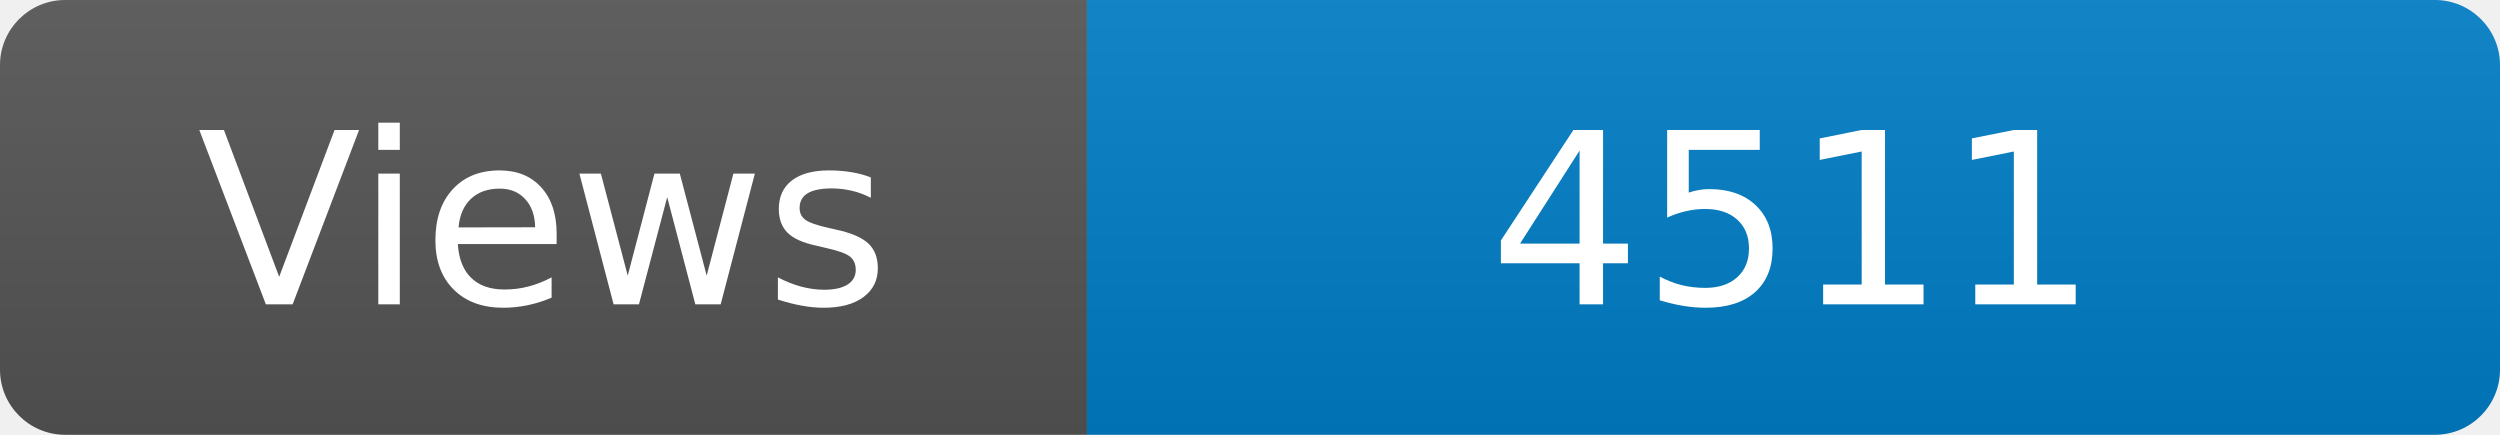
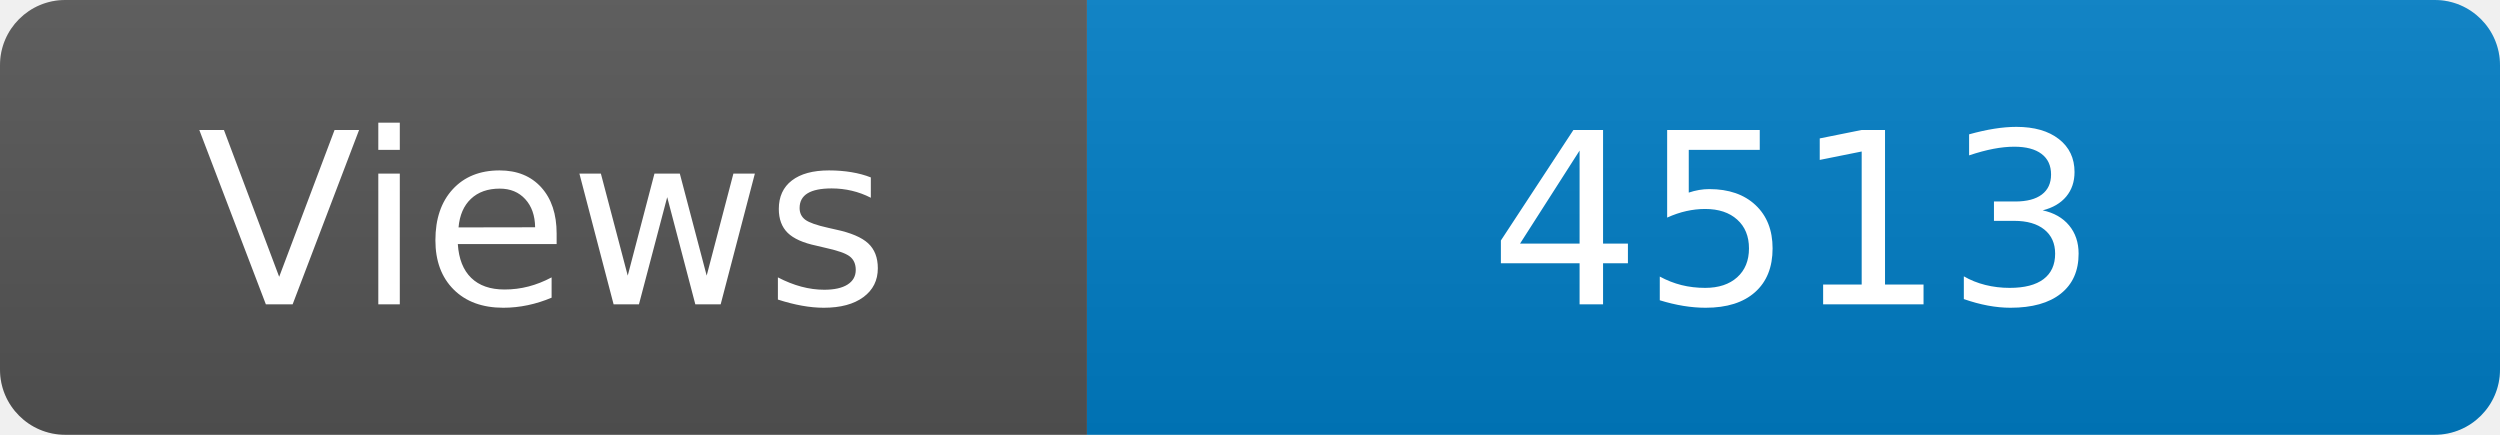
<svg xmlns="http://www.w3.org/2000/svg" width="115" height="20" role="img" aria-label="Maintained?: yes">
  <linearGradient id="s" x2="0" y2="100%">
    <stop offset="0" stop-color="#bbb" stop-opacity=".1" />
    <stop offset="1" stop-opacity=".1" />
  </linearGradient>
  <clipPath id="r">
    <rect width="115" height="20" rx="3" fill="#fff" />
  </clipPath>
  <g clip-path="url(#r)">
    <rect width="50" height="20" fill="#555" />
    <rect x="50" width="160" height="20" fill="#007ec6" />
    <rect width="115" height="20" fill="url(#s)" />
  </g>
  <g fill="#fff" text-anchor="middle" font-family="Verdana,Geneva,DejaVu Sans,sans-serif" font-size="110">
    <text x="250" y="140" transform="scale(.1)" fill="#fff">Views</text>
-     <text x="825" y="140" transform="scale(.1)" fill="#fff">4511</text>
+     <text x="825" y="140" transform="scale(.1)" fill="#fff">4513</text>
  </g>
</svg>
